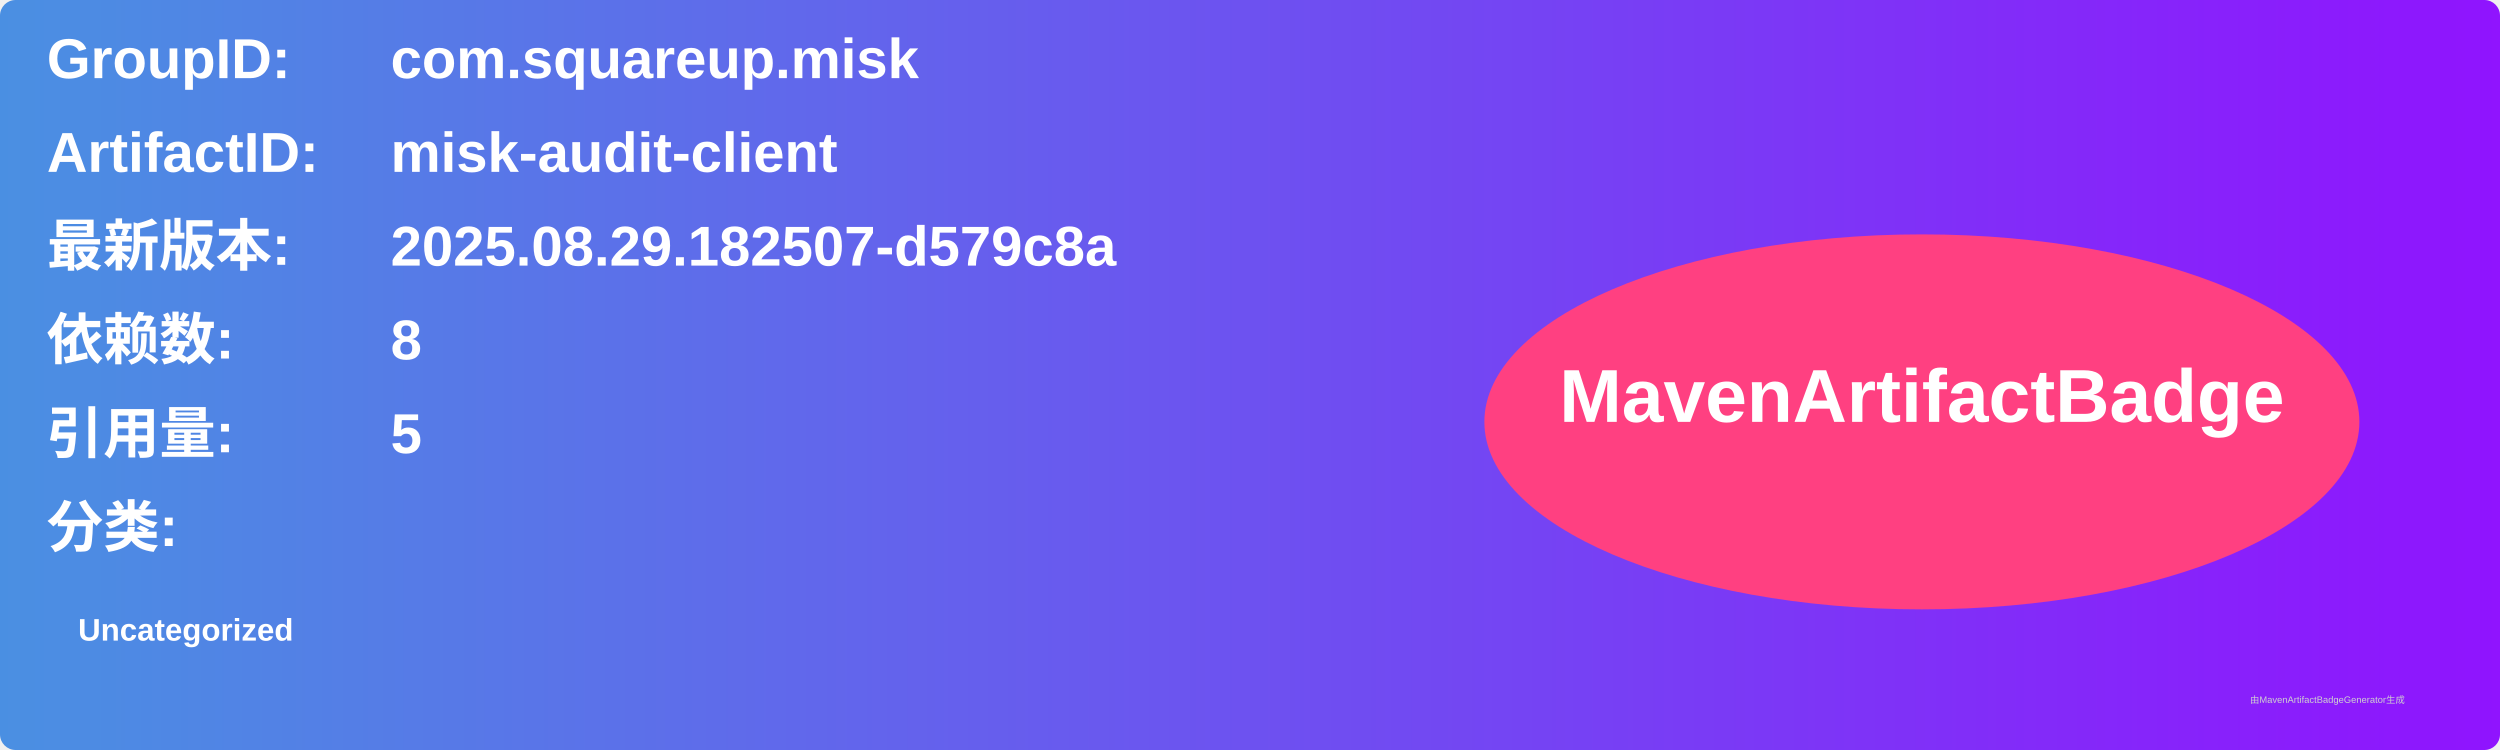
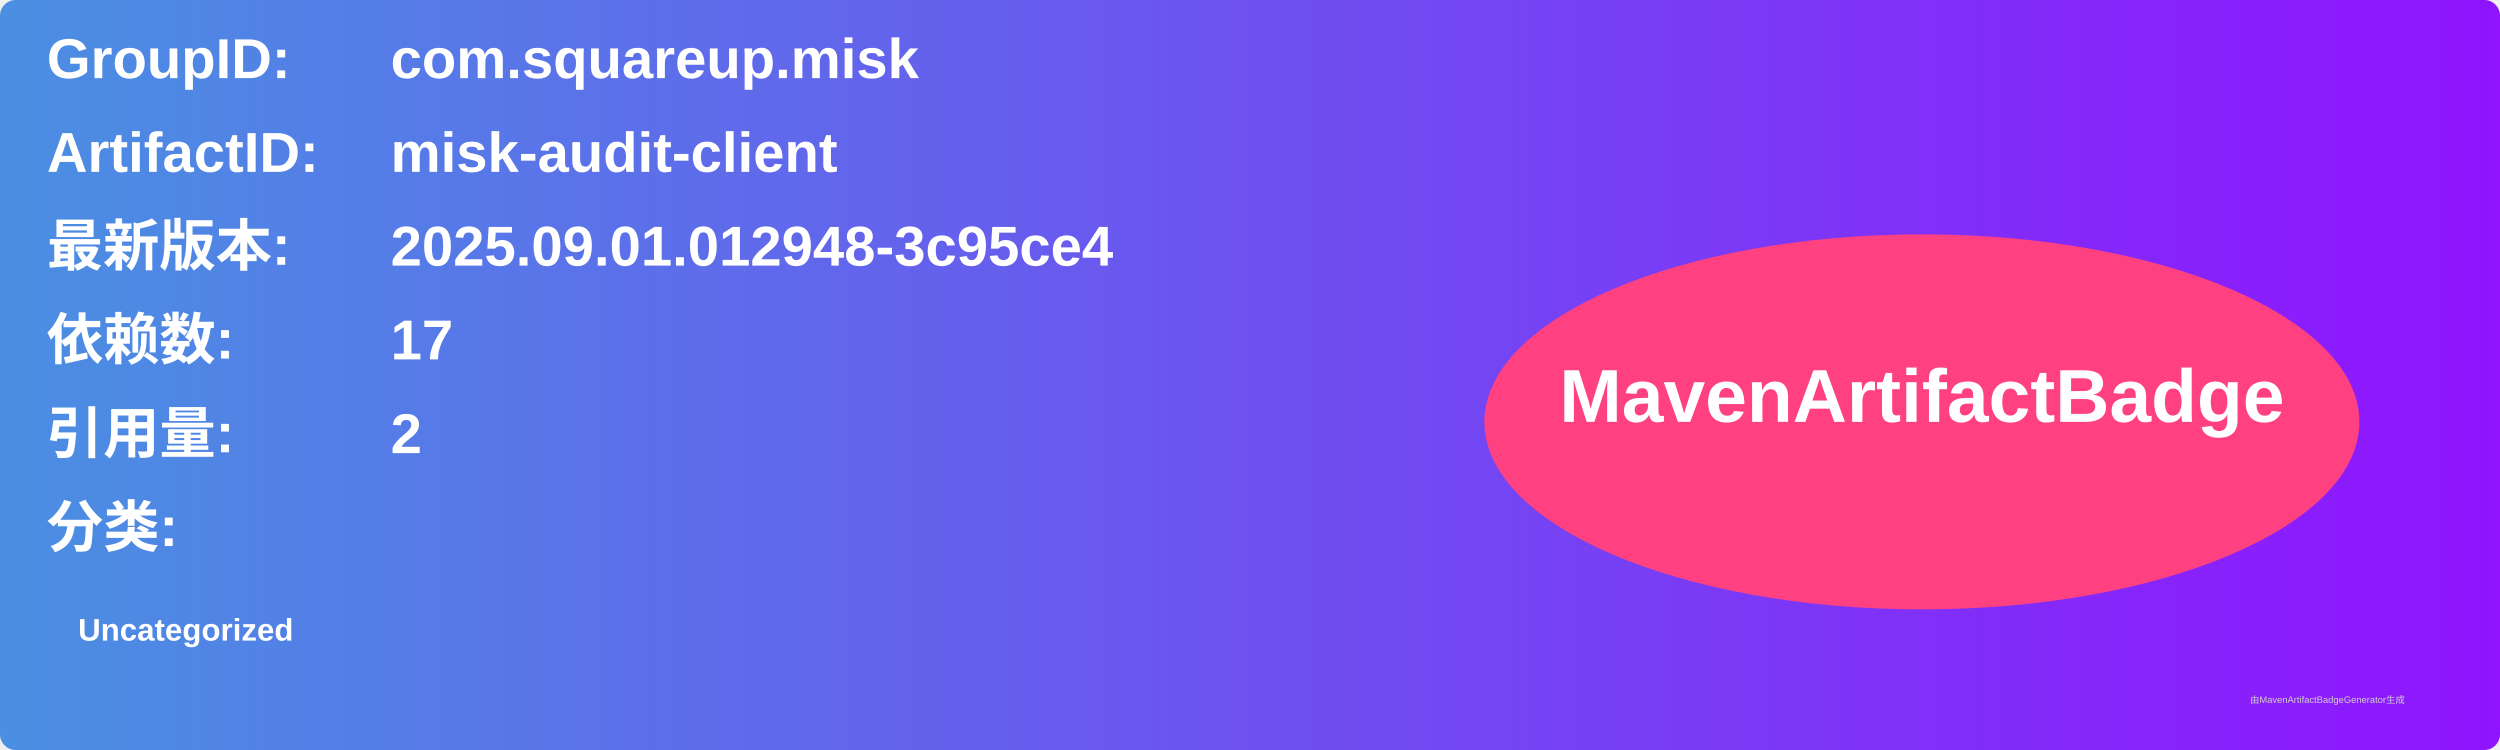
<svg xmlns="http://www.w3.org/2000/svg" width="800" height="240" viewBox="0 0 800 240">
  <linearGradient id="grad" x1="0%" y1="0%" x2="100%" y2="0%">
    <stop offset="0%" stop-color="#4a90e2" />
    <stop offset="100%" stop-color="#9013fe" />
  </linearGradient>
  <rect width="100%" height="100%" rx="5" ry="5" fill="url(#grad)" />
  <g transform="translate(15, 15)">
    <text x="0" y="10" font-family="Arial" font-size="18" fill="white" font-weight="bold" width="260">GroupID:</text>
    <text x="110" y="10" font-family="Arial" font-size="18" fill="white" font-weight="bold" width="460">com.squareup.misk</text>
    <text x="0" y="40" font-family="Arial" font-size="18" fill="white" font-weight="bold" width="260">ArtifactID:</text>
    <text x="110" y="40" font-family="Arial" font-size="18" fill="white" font-weight="bold" width="460">misk-audit-client</text>
    <text x="0" y="70" font-family="Arial" font-size="18" fill="white" font-weight="bold">最新版本:</text>
    <text x="110" y="70" font-family="Arial" font-size="18" fill="white" font-weight="bold">
-       <tspan font-weight="bold">2025.08.29.182507-d579c8a</tspan>
+       <tspan font-weight="bold">2025.09.01.012948-3c95ce4</tspan>
    </text>
    <text x="0" y="100" font-family="Arial" font-size="18" fill="white" font-weight="bold">依赖数: </text>
    <text x="110" y="100" font-family="Arial" font-size="18" fill="white">
-       <tspan font-weight="bold">8</tspan>
+       <tspan font-weight="bold">17</tspan>
    </text>
    <text x="0" y="130" font-family="Arial" font-size="18" fill="white" font-weight="bold">引用量: </text>
    <text x="110" y="130" font-family="Arial" font-size="18" fill="white">
-       <tspan font-weight="bold">5</tspan>
+       <tspan font-weight="bold">2</tspan>
    </text>
    <text x="0" y="160" font-family="Arial" font-size="18" fill="white" font-weight="bold">分类:</text>
    <text x="10" y="190" font-family="Arial" font-size="10" fill="white">
      <tspan font-weight="bold">Uncategorized</tspan>
    </text>
    <ellipse cx="600" cy="120" rx="140" ry="60" fill="#ff4081" />
    <text x="600" y="120" text-anchor="middle" font-family="Arial" font-size="24" fill="white" font-weight="bold">MavenArtifactBadge</text>
  </g>
  <text x="720" y="225" font-family="Arial" font-size="3" fill="#d0d0d0">由MavenArtifactBadgeGenerator生成</text>
</svg>
